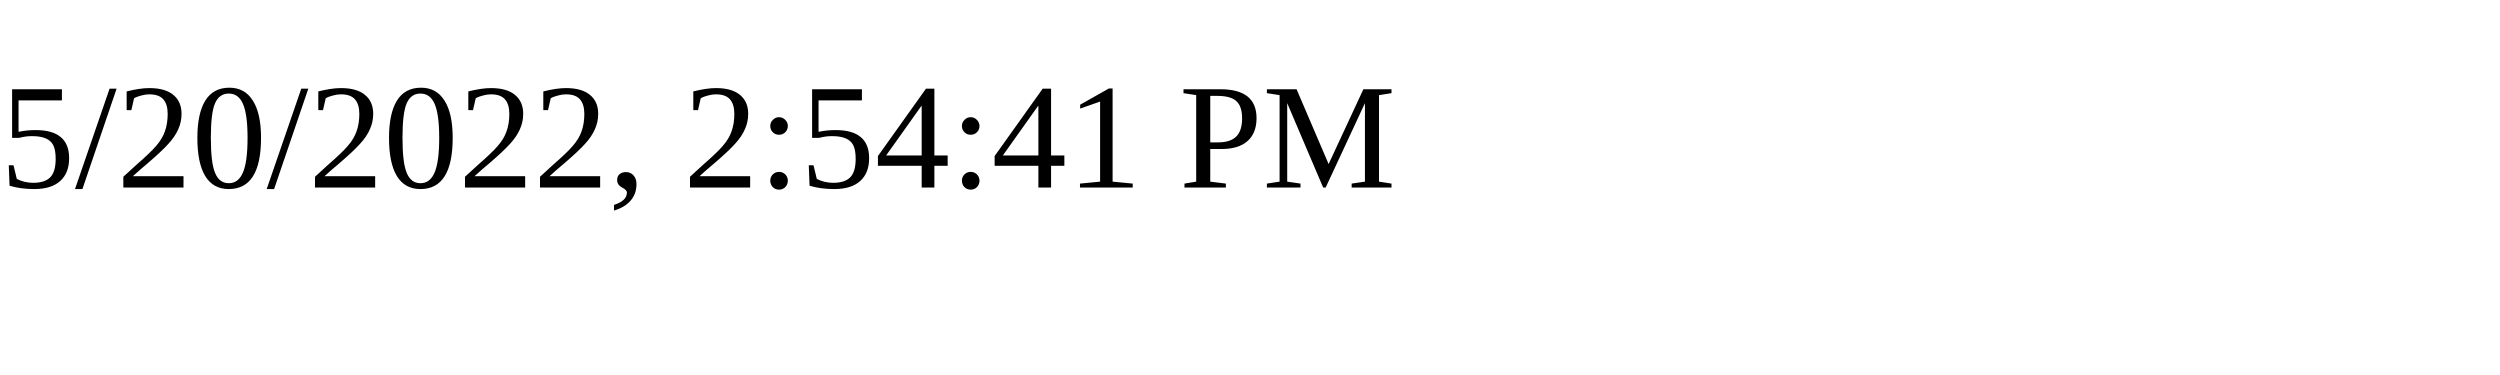
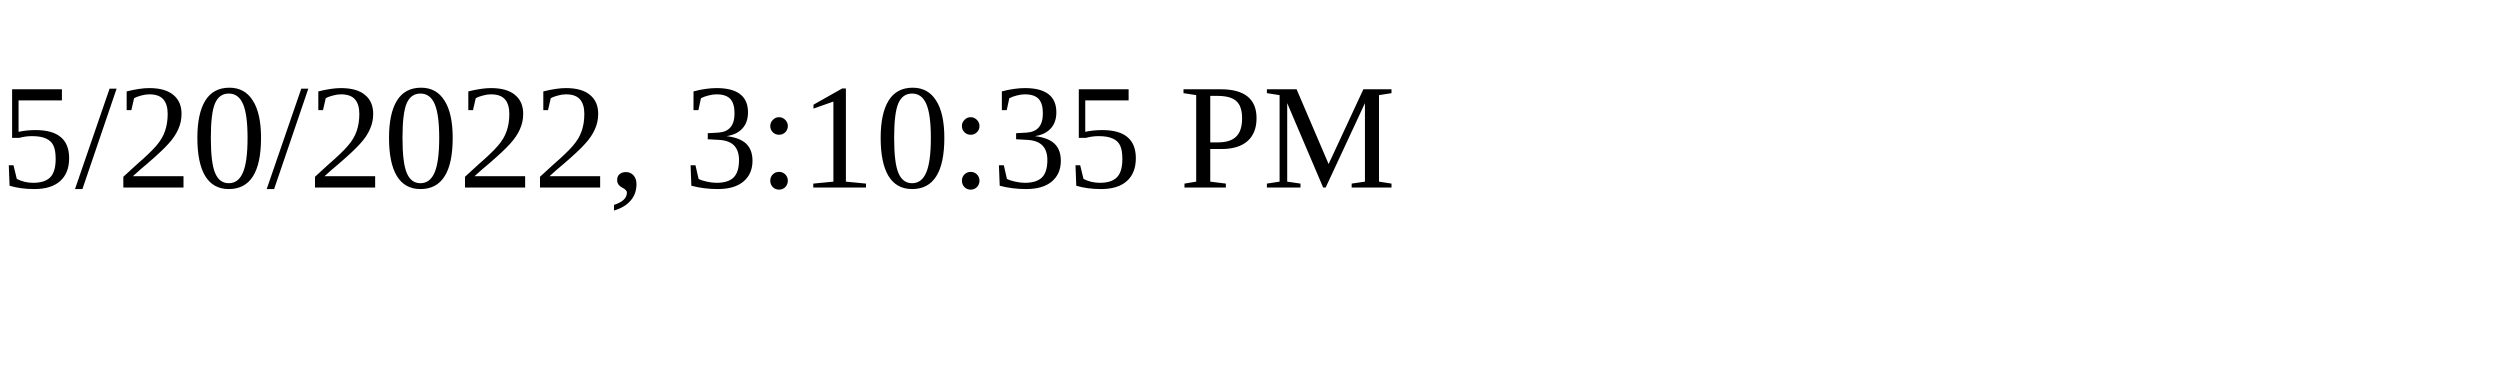
<svg xmlns="http://www.w3.org/2000/svg" height="30" width="200">
-   <text x="0" y="15">5/20/2022, 2:54:41 PM</text>
+   <text x="0" y="15">5/20/2022, 3:10:35 PM</text>
</svg>
